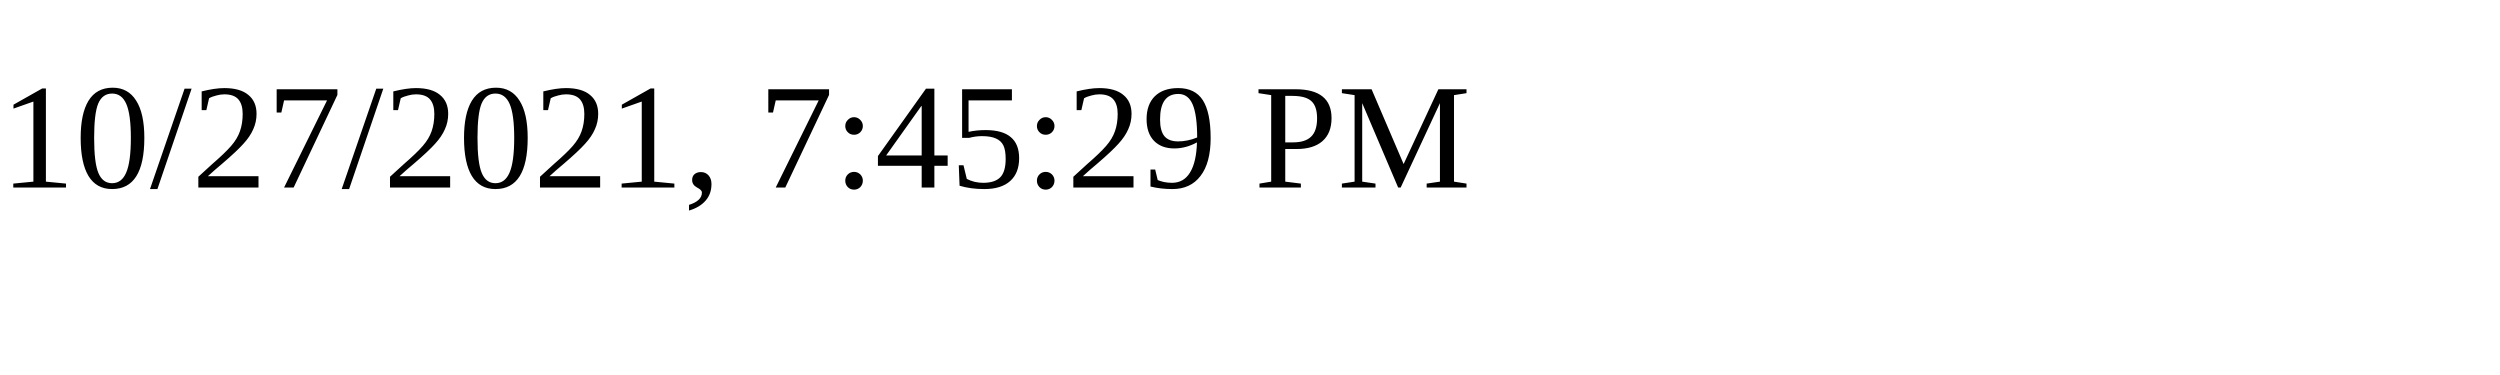
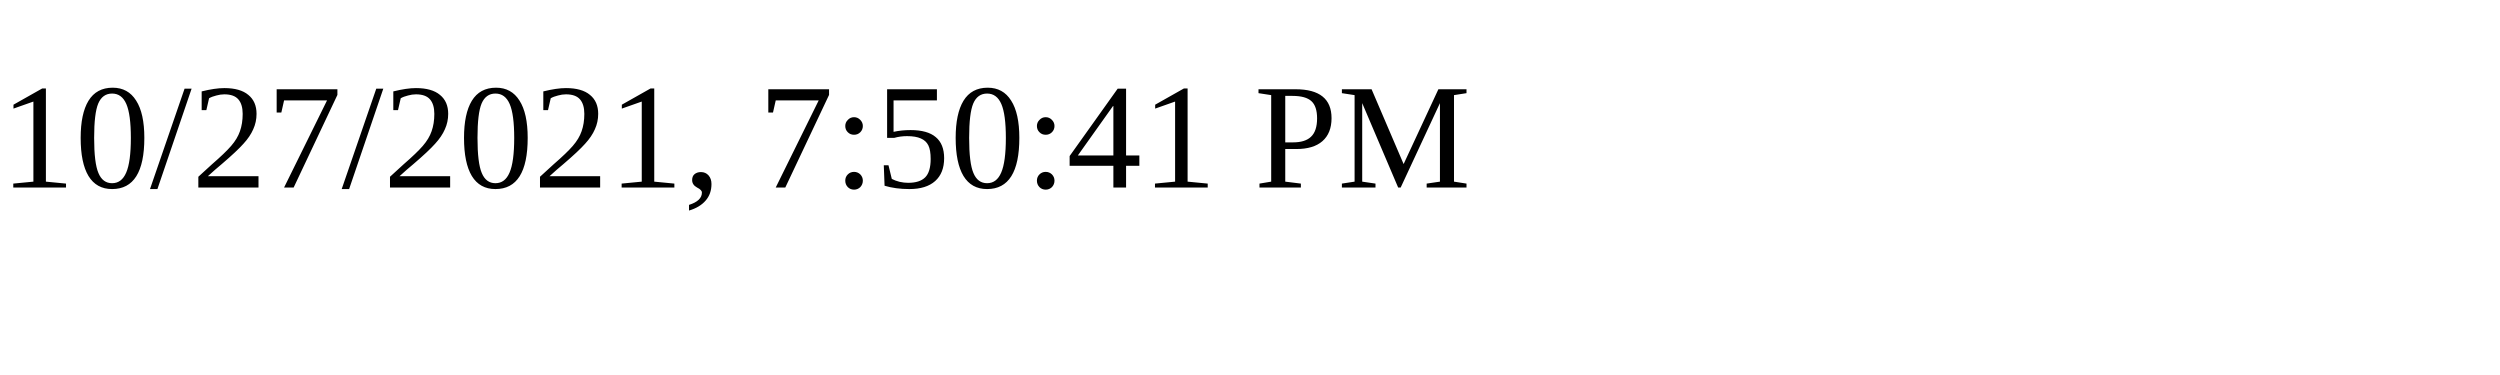
<svg xmlns="http://www.w3.org/2000/svg" height="30" width="200">
-   <text x="0" y="15">10/27/2021, 7:45:29 PM</text>
+   <text x="0" y="15">10/27/2021, 7:50:41 PM</text>
</svg>
